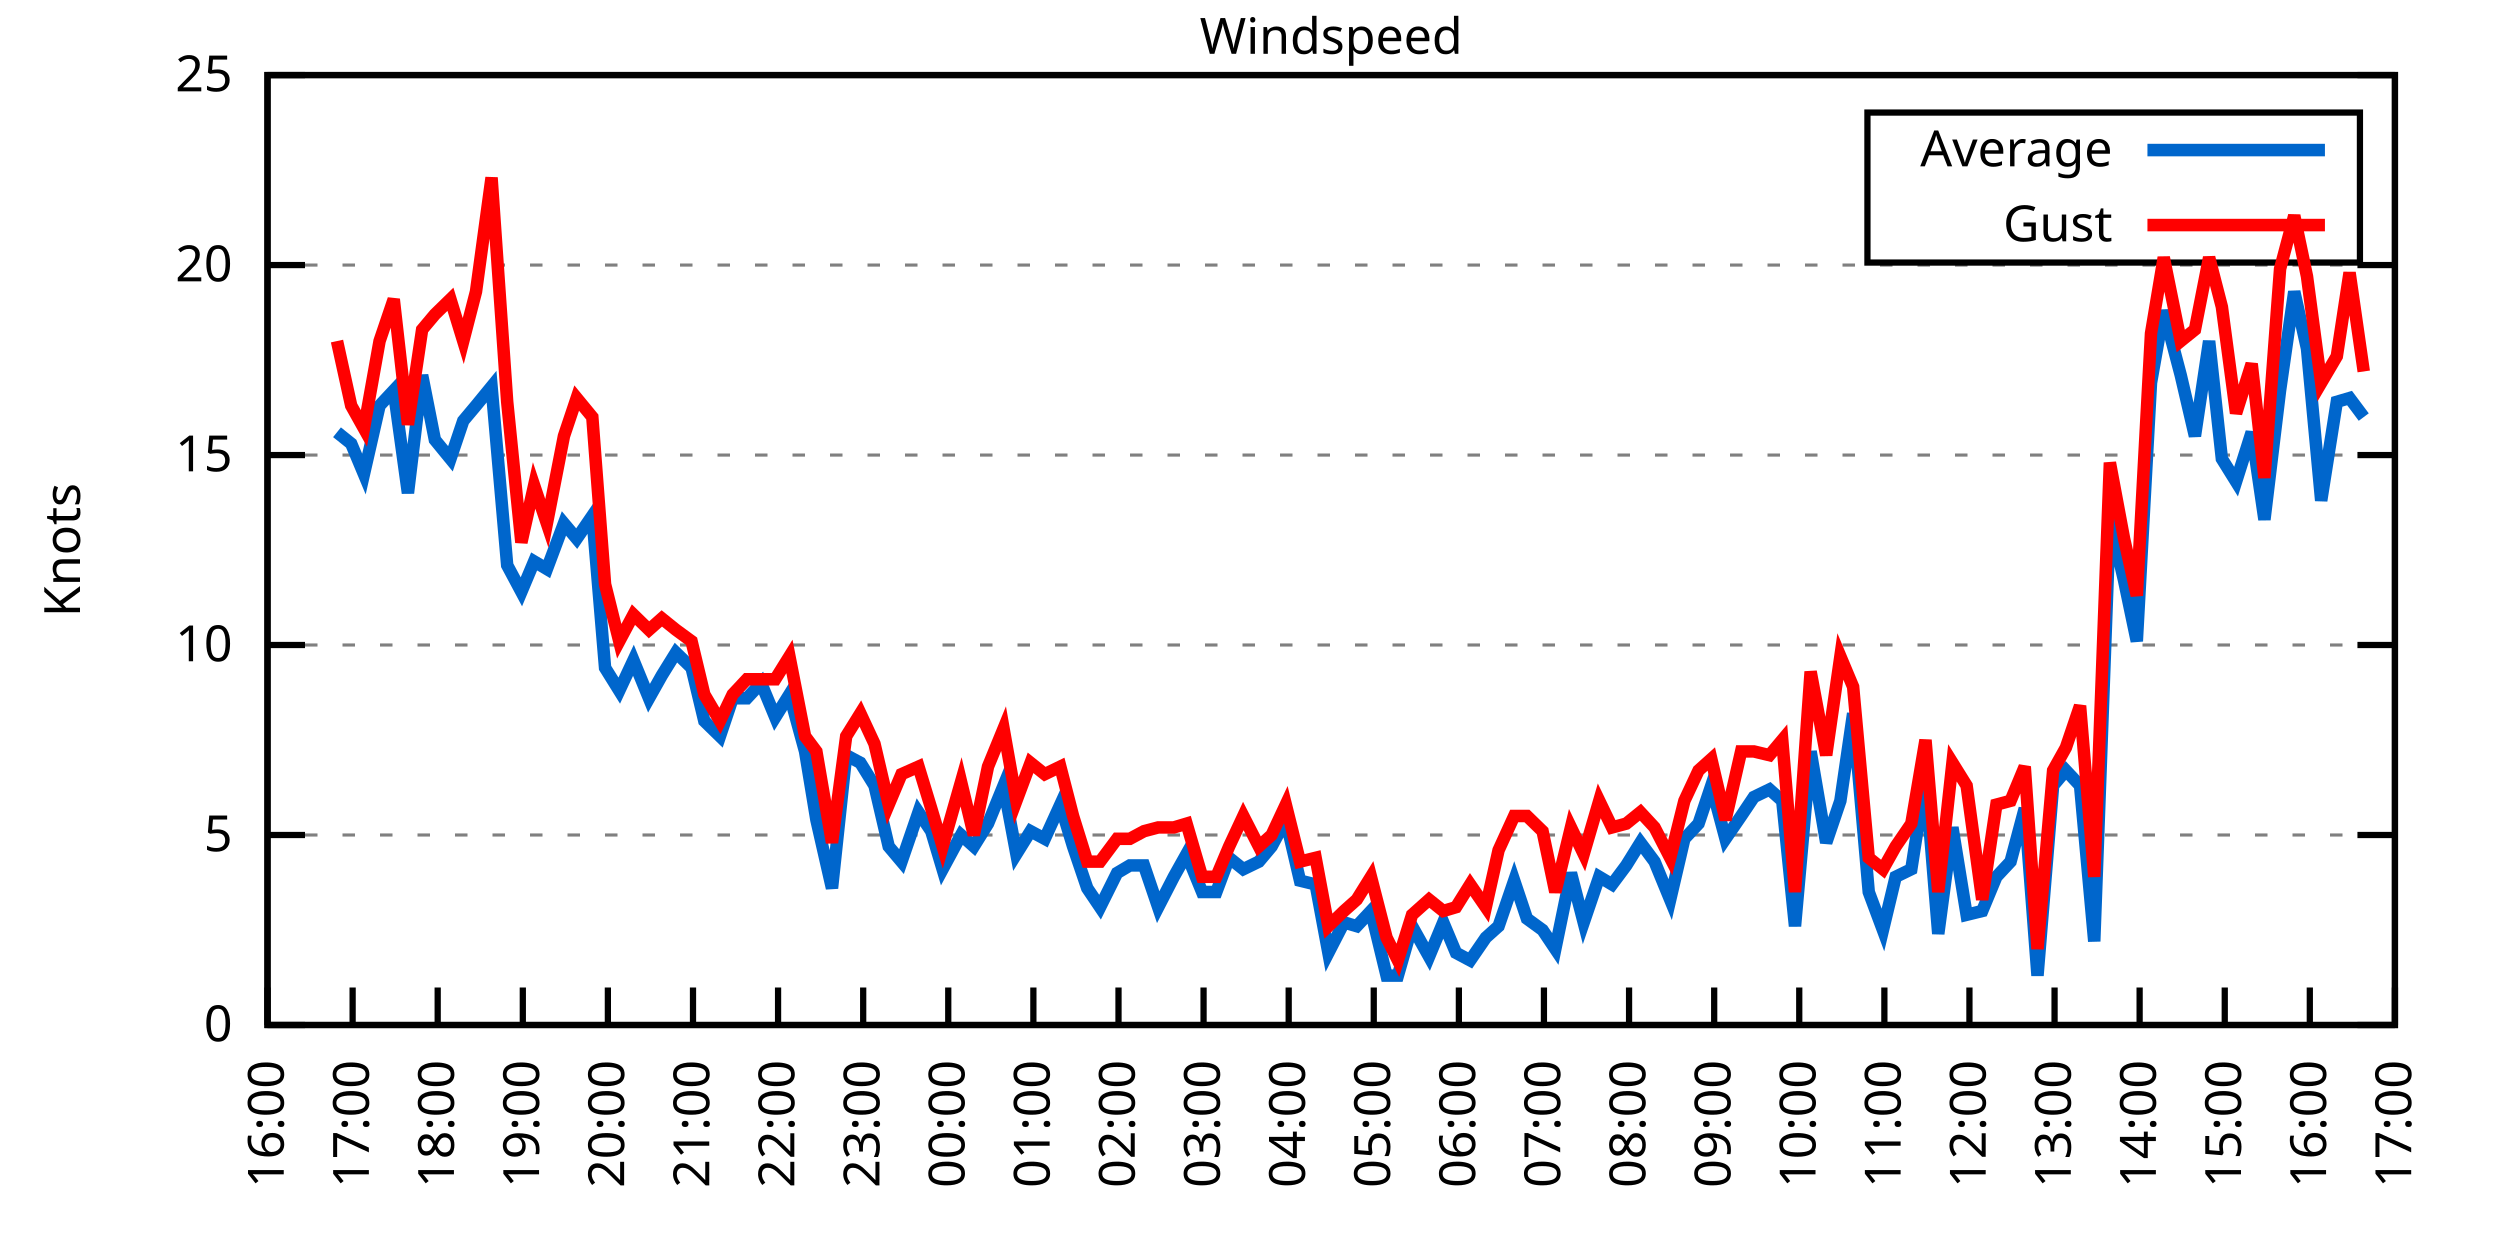
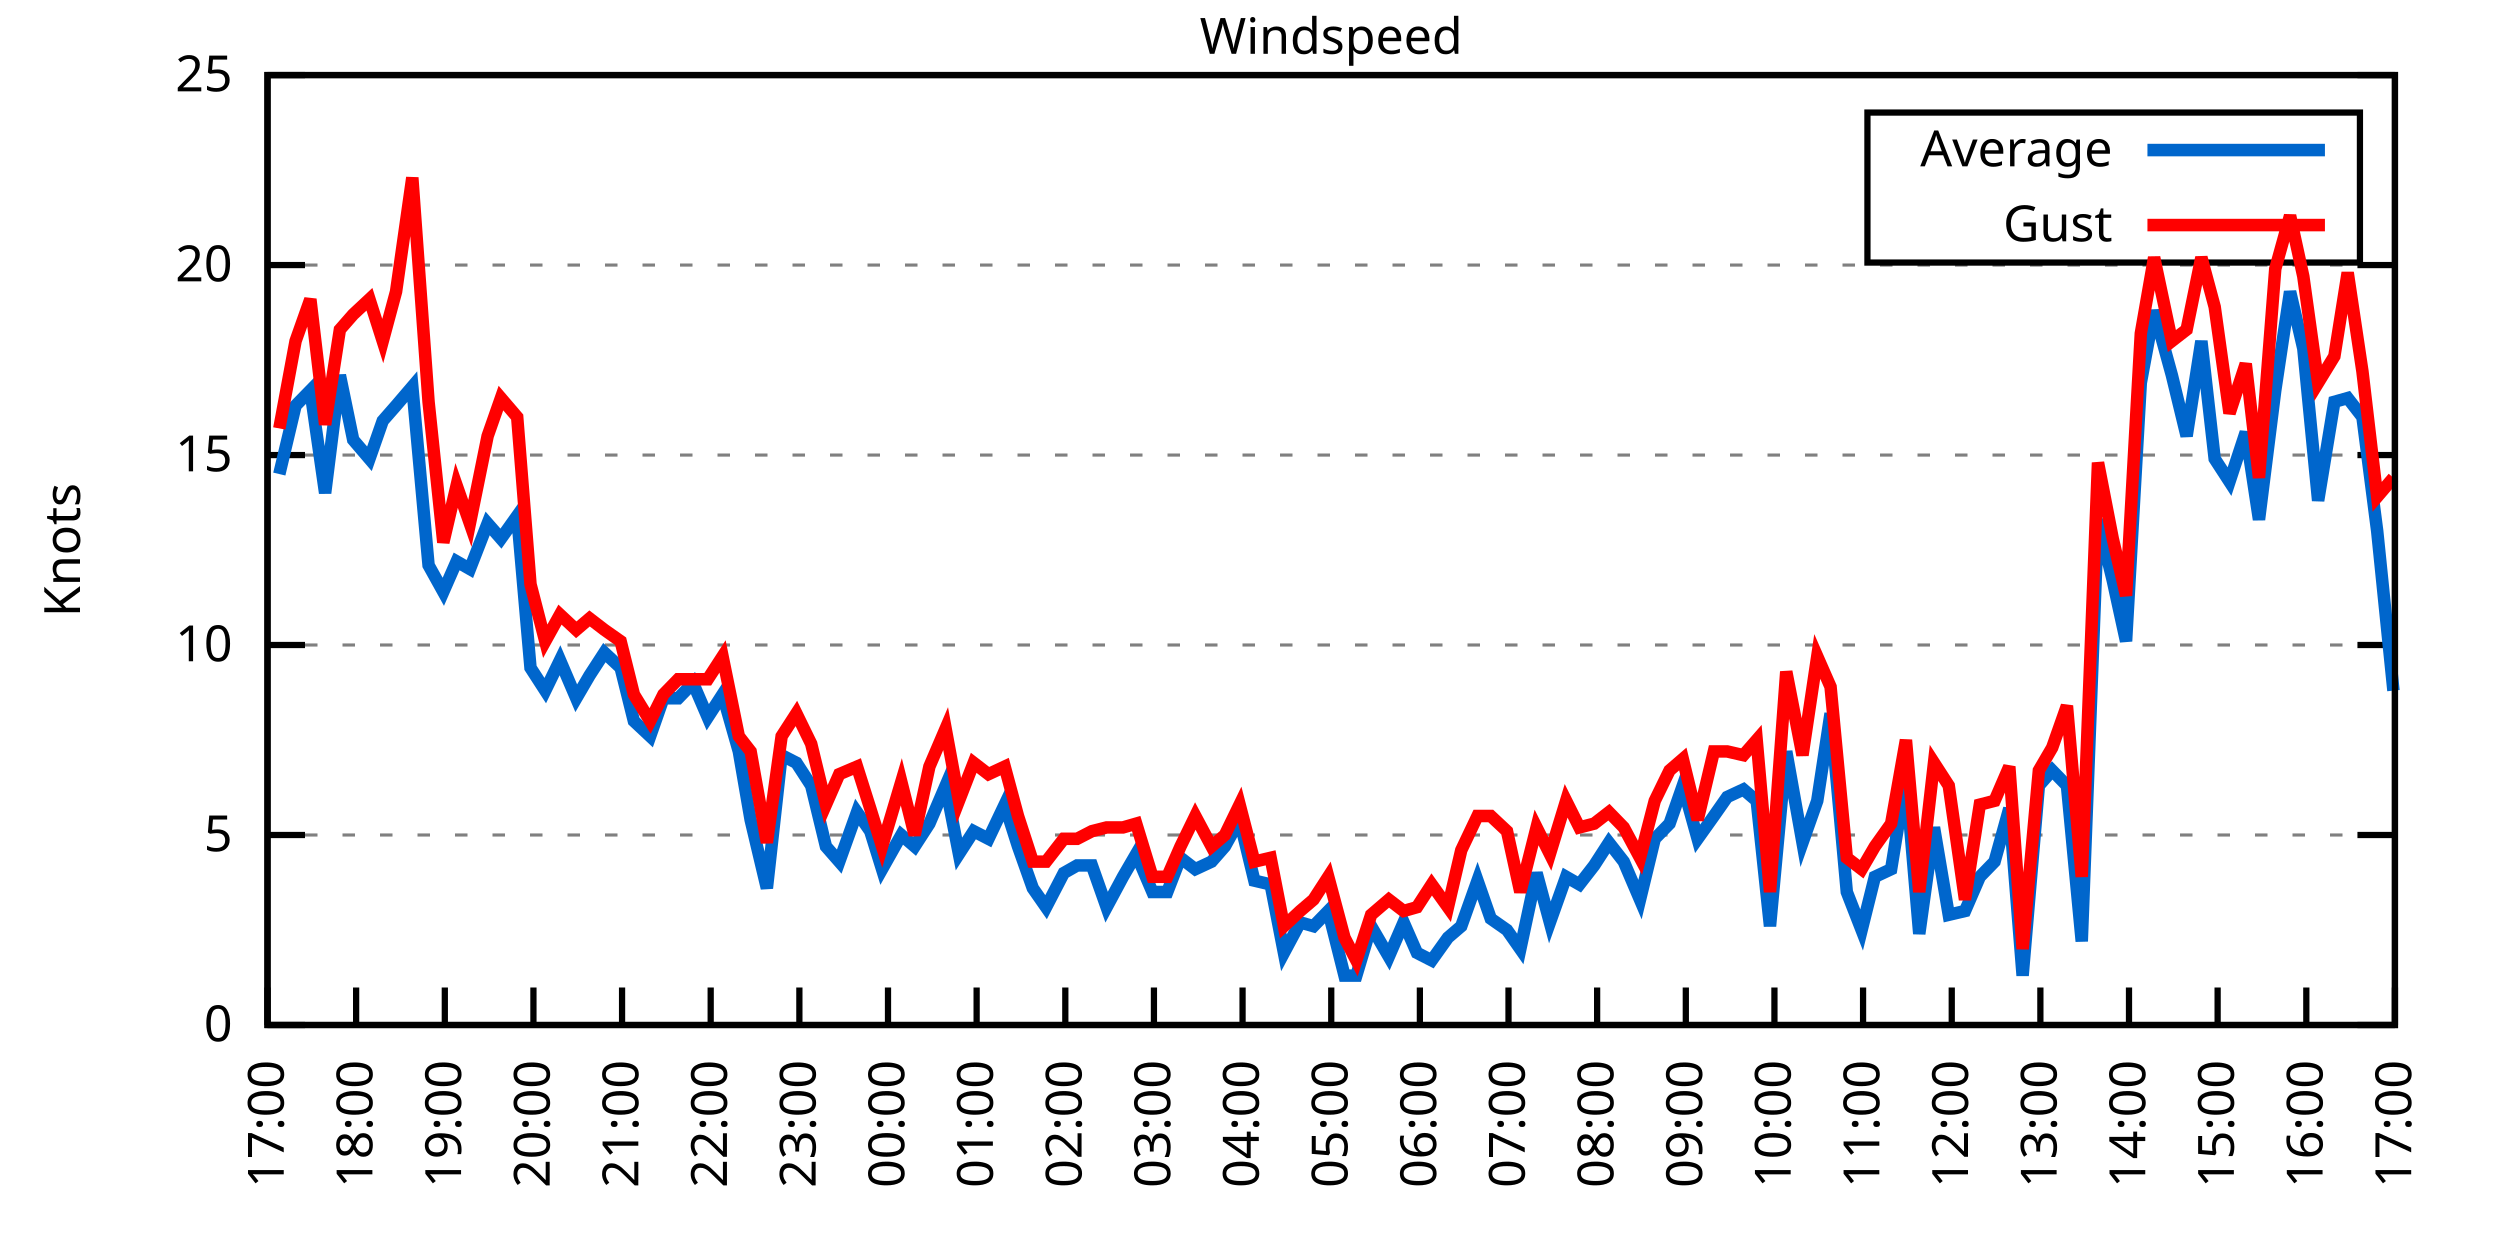
<svg xmlns="http://www.w3.org/2000/svg" xmlns:xlink="http://www.w3.org/1999/xlink" width="400" height="200" viewBox="0 0 400 200">
  <g id="gnuplot_canvas">
    <rect x="0" y="0" width="400" height="200" fill="none" />
    <defs>
      <circle id="gpDot" r="0.5" stroke-width="0.5" stroke="currentColor" />
      <path id="gpPt0" stroke-width="0.333" stroke="currentColor" d="M-1,0 h2 M0,-1 v2" />
      <path id="gpPt1" stroke-width="0.333" stroke="currentColor" d="M-1,-1 L1,1 M1,-1 L-1,1" />
      <path id="gpPt2" stroke-width="0.333" stroke="currentColor" d="M-1,0 L1,0 M0,-1 L0,1 M-1,-1 L1,1 M-1,1 L1,-1" />
      <rect id="gpPt3" stroke-width="0.333" stroke="currentColor" x="-1" y="-1" width="2" height="2" />
      <rect id="gpPt4" stroke-width="0.333" stroke="currentColor" fill="currentColor" x="-1" y="-1" width="2" height="2" />
      <circle id="gpPt5" stroke-width="0.333" stroke="currentColor" cx="0" cy="0" r="1" />
      <use xlink:href="#gpPt5" id="gpPt6" fill="currentColor" stroke="none" />
      <path id="gpPt7" stroke-width="0.333" stroke="currentColor" d="M0,-1.33 L-1.33,0.67 L1.33,0.67 z" />
      <use xlink:href="#gpPt7" id="gpPt8" fill="currentColor" stroke="none" />
      <use xlink:href="#gpPt7" id="gpPt9" stroke="currentColor" transform="rotate(180)" />
      <use xlink:href="#gpPt9" id="gpPt10" fill="currentColor" stroke="none" />
      <use xlink:href="#gpPt3" id="gpPt11" stroke="currentColor" transform="rotate(45)" />
      <use xlink:href="#gpPt11" id="gpPt12" fill="currentColor" stroke="none" />
      <path id="gpPt13" stroke-width="0.333" stroke="currentColor" d="M0,1.330 L1.265,0.411 L0.782,-1.067 L-0.782,-1.076 L-1.265,0.411 z" />
      <use xlink:href="#gpPt13" id="gpPt14" fill="currentColor" stroke="none" />
      <filter id="textbox" filterUnits="objectBoundingBox" x="0" y="0" height="1" width="1">
        <feFlood flood-color="white" flood-opacity="1" result="bgnd" />
        <feComposite in="SourceGraphic" in2="bgnd" operator="atop" />
      </filter>
      <filter id="greybox" filterUnits="objectBoundingBox" x="0" y="0" height="1" width="1">
        <feFlood flood-color="lightgrey" flood-opacity="1" result="grey" />
        <feComposite in="SourceGraphic" in2="grey" operator="atop" />
      </filter>
    </defs>
    <g fill="none" color="white" stroke="currentColor" stroke-width="1.00" stroke-linecap="butt" stroke-linejoin="miter">
</g>
    <g fill="none" color="black" stroke="currentColor" stroke-width="1.00" stroke-linecap="butt" stroke-linejoin="miter">
      <g stroke="none" shape-rendering="crispEdges">
        <polygon fill="rgb(255, 255, 255)" points="42.80,164.00 383.18,164.00 383.18,12.02 42.80,12.02 " />
      </g>
    </g>
    <g fill="none" color="black" stroke="currentColor" stroke-width="1.00" stroke-linecap="butt" stroke-linejoin="miter">
</g>
    <g fill="none" color="black" stroke="black" stroke-width="0.50" stroke-linecap="butt" stroke-linejoin="miter">
</g>
    <g fill="none" color="gray" stroke="currentColor" stroke-width="0.50" stroke-linecap="butt" stroke-linejoin="miter">
      <path stroke="gray" stroke-dasharray="2,4" class="gridline" d="M42.80,164.00 L383.19,164.00  " />
    </g>
    <g fill="none" color="gray" stroke="gray" stroke-width="1.00" stroke-linecap="butt" stroke-linejoin="miter">
</g>
    <g fill="none" color="black" stroke="currentColor" stroke-width="1.00" stroke-linecap="butt" stroke-linejoin="miter">
      <path stroke="black" d="M42.80,164.00 L48.80,164.00 M383.19,164.00 L377.19,164.00  " />
      <g transform="translate(37.20,166.60)" stroke="none" fill="black" font-family="Sans" font-size="8.00" text-anchor="end">
        <text>
          <tspan font-family="Sans"> 0</tspan>
        </text>
      </g>
    </g>
    <g fill="none" color="black" stroke="currentColor" stroke-width="1.00" stroke-linecap="butt" stroke-linejoin="miter">
</g>
    <g fill="none" color="black" stroke="black" stroke-width="0.50" stroke-linecap="butt" stroke-linejoin="miter">
</g>
    <g fill="none" color="gray" stroke="currentColor" stroke-width="0.50" stroke-linecap="butt" stroke-linejoin="miter">
      <path stroke="gray" stroke-dasharray="2,4" class="gridline" d="M42.80,133.60 L383.19,133.60  " />
    </g>
    <g fill="none" color="gray" stroke="gray" stroke-width="1.00" stroke-linecap="butt" stroke-linejoin="miter">
</g>
    <g fill="none" color="black" stroke="currentColor" stroke-width="1.00" stroke-linecap="butt" stroke-linejoin="miter">
      <path stroke="black" d="M42.80,133.60 L48.80,133.60 M383.19,133.60 L377.19,133.60  " />
      <g transform="translate(37.20,136.20)" stroke="none" fill="black" font-family="Sans" font-size="8.00" text-anchor="end">
        <text>
          <tspan font-family="Sans"> 5</tspan>
        </text>
      </g>
    </g>
    <g fill="none" color="black" stroke="currentColor" stroke-width="1.00" stroke-linecap="butt" stroke-linejoin="miter">
</g>
    <g fill="none" color="black" stroke="black" stroke-width="0.50" stroke-linecap="butt" stroke-linejoin="miter">
</g>
    <g fill="none" color="gray" stroke="currentColor" stroke-width="0.50" stroke-linecap="butt" stroke-linejoin="miter">
      <path stroke="gray" stroke-dasharray="2,4" class="gridline" d="M42.80,103.20 L383.19,103.20  " />
    </g>
    <g fill="none" color="gray" stroke="gray" stroke-width="1.00" stroke-linecap="butt" stroke-linejoin="miter">
</g>
    <g fill="none" color="black" stroke="currentColor" stroke-width="1.00" stroke-linecap="butt" stroke-linejoin="miter">
      <path stroke="black" d="M42.80,103.20 L48.80,103.20 M383.19,103.20 L377.19,103.20  " />
      <g transform="translate(37.20,105.80)" stroke="none" fill="black" font-family="Sans" font-size="8.00" text-anchor="end">
        <text>
          <tspan font-family="Sans"> 10</tspan>
        </text>
      </g>
    </g>
    <g fill="none" color="black" stroke="currentColor" stroke-width="1.00" stroke-linecap="butt" stroke-linejoin="miter">
</g>
    <g fill="none" color="black" stroke="black" stroke-width="0.50" stroke-linecap="butt" stroke-linejoin="miter">
</g>
    <g fill="none" color="gray" stroke="currentColor" stroke-width="0.50" stroke-linecap="butt" stroke-linejoin="miter">
      <path stroke="gray" stroke-dasharray="2,4" class="gridline" d="M42.80,72.81 L383.19,72.81  " />
    </g>
    <g fill="none" color="gray" stroke="gray" stroke-width="1.00" stroke-linecap="butt" stroke-linejoin="miter">
</g>
    <g fill="none" color="black" stroke="currentColor" stroke-width="1.00" stroke-linecap="butt" stroke-linejoin="miter">
      <path stroke="black" d="M42.80,72.81 L48.80,72.81 M383.19,72.81 L377.19,72.81  " />
      <g transform="translate(37.20,75.41)" stroke="none" fill="black" font-family="Sans" font-size="8.00" text-anchor="end">
        <text>
          <tspan font-family="Sans"> 15</tspan>
        </text>
      </g>
    </g>
    <g fill="none" color="black" stroke="currentColor" stroke-width="1.00" stroke-linecap="butt" stroke-linejoin="miter">
</g>
    <g fill="none" color="black" stroke="black" stroke-width="0.50" stroke-linecap="butt" stroke-linejoin="miter">
</g>
    <g fill="none" color="gray" stroke="currentColor" stroke-width="0.50" stroke-linecap="butt" stroke-linejoin="miter">
      <path stroke="gray" stroke-dasharray="2,4" class="gridline" d="M42.80,42.41 L383.19,42.41  " />
    </g>
    <g fill="none" color="gray" stroke="gray" stroke-width="1.00" stroke-linecap="butt" stroke-linejoin="miter">
</g>
    <g fill="none" color="black" stroke="currentColor" stroke-width="1.00" stroke-linecap="butt" stroke-linejoin="miter">
      <path stroke="black" d="M42.80,42.41 L48.80,42.41 M383.19,42.41 L377.19,42.41  " />
      <g transform="translate(37.20,45.01)" stroke="none" fill="black" font-family="Sans" font-size="8.00" text-anchor="end">
        <text>
          <tspan font-family="Sans"> 20</tspan>
        </text>
      </g>
    </g>
    <g fill="none" color="black" stroke="currentColor" stroke-width="1.00" stroke-linecap="butt" stroke-linejoin="miter">
</g>
    <g fill="none" color="black" stroke="black" stroke-width="0.50" stroke-linecap="butt" stroke-linejoin="miter">
</g>
    <g fill="none" color="gray" stroke="currentColor" stroke-width="0.50" stroke-linecap="butt" stroke-linejoin="miter">
      <path stroke="gray" stroke-dasharray="2,4" class="gridline" d="M42.80,12.01 L383.19,12.01  " />
    </g>
    <g fill="none" color="gray" stroke="gray" stroke-width="1.00" stroke-linecap="butt" stroke-linejoin="miter">
</g>
    <g fill="none" color="black" stroke="currentColor" stroke-width="1.00" stroke-linecap="butt" stroke-linejoin="miter">
      <path stroke="black" d="M42.80,12.01 L48.80,12.01 M383.19,12.01 L377.19,12.01  " />
      <g transform="translate(37.20,14.61)" stroke="none" fill="black" font-family="Sans" font-size="8.00" text-anchor="end">
        <text>
          <tspan font-family="Sans"> 25</tspan>
        </text>
      </g>
    </g>
    <g fill="none" color="black" stroke="currentColor" stroke-width="1.00" stroke-linecap="butt" stroke-linejoin="miter">
      <path stroke="black" d="M42.80,164.00 L42.80,158.00  " />
      <g transform="translate(45.40,169.60) rotate(270.00)" stroke="none" fill="black" font-family="Sans" font-size="8.00" text-anchor="end">
        <text>
-           <tspan font-family="Sans">16:00</tspan>
-         </text>
-       </g>
-     </g>
-     <g fill="none" color="black" stroke="currentColor" stroke-width="1.00" stroke-linecap="butt" stroke-linejoin="miter">
-       <path stroke="black" d="M56.42,164.00 L56.42,158.00  " />
-       <g transform="translate(59.02,169.60) rotate(270.00)" stroke="none" fill="black" font-family="Sans" font-size="8.00" text-anchor="end">
-         <text>
          <tspan font-family="Sans">17:00</tspan>
        </text>
      </g>
    </g>
    <g fill="none" color="black" stroke="currentColor" stroke-width="1.00" stroke-linecap="butt" stroke-linejoin="miter">
-       <path stroke="black" d="M70.03,164.00 L70.03,158.00  " />
-       <g transform="translate(72.63,169.60) rotate(270.00)" stroke="none" fill="black" font-family="Sans" font-size="8.00" text-anchor="end">
+       <path stroke="black" d="M56.98,164.00 L56.98,158.00  " />
+       <g transform="translate(59.58,169.60) rotate(270.00)" stroke="none" fill="black" font-family="Sans" font-size="8.00" text-anchor="end">
        <text>
          <tspan font-family="Sans">18:00</tspan>
        </text>
      </g>
    </g>
    <g fill="none" color="black" stroke="currentColor" stroke-width="1.00" stroke-linecap="butt" stroke-linejoin="miter">
-       <path stroke="black" d="M83.65,164.00 L83.65,158.00  " />
-       <g transform="translate(86.25,169.60) rotate(270.00)" stroke="none" fill="black" font-family="Sans" font-size="8.00" text-anchor="end">
+       <path stroke="black" d="M71.17,164.00 L71.17,158.00  " />
+       <g transform="translate(73.77,169.60) rotate(270.00)" stroke="none" fill="black" font-family="Sans" font-size="8.00" text-anchor="end">
        <text>
          <tspan font-family="Sans">19:00</tspan>
        </text>
      </g>
    </g>
    <g fill="none" color="black" stroke="currentColor" stroke-width="1.00" stroke-linecap="butt" stroke-linejoin="miter">
-       <path stroke="black" d="M97.26,164.00 L97.26,158.00  " />
-       <g transform="translate(99.86,169.60) rotate(270.00)" stroke="none" fill="black" font-family="Sans" font-size="8.00" text-anchor="end">
+       <path stroke="black" d="M85.35,164.00 L85.35,158.00  " />
+       <g transform="translate(87.95,169.60) rotate(270.00)" stroke="none" fill="black" font-family="Sans" font-size="8.00" text-anchor="end">
        <text>
          <tspan font-family="Sans">20:00</tspan>
        </text>
      </g>
    </g>
    <g fill="none" color="black" stroke="currentColor" stroke-width="1.00" stroke-linecap="butt" stroke-linejoin="miter">
-       <path stroke="black" d="M110.88,164.00 L110.88,158.00  " />
-       <g transform="translate(113.48,169.60) rotate(270.00)" stroke="none" fill="black" font-family="Sans" font-size="8.00" text-anchor="end">
+       <path stroke="black" d="M99.53,164.00 L99.53,158.00  " />
+       <g transform="translate(102.13,169.60) rotate(270.00)" stroke="none" fill="black" font-family="Sans" font-size="8.00" text-anchor="end">
        <text>
          <tspan font-family="Sans">21:00</tspan>
        </text>
      </g>
    </g>
    <g fill="none" color="black" stroke="currentColor" stroke-width="1.00" stroke-linecap="butt" stroke-linejoin="miter">
-       <path stroke="black" d="M124.49,164.00 L124.49,158.00  " />
-       <g transform="translate(127.09,169.60) rotate(270.00)" stroke="none" fill="black" font-family="Sans" font-size="8.00" text-anchor="end">
+       <path stroke="black" d="M113.71,164.00 L113.71,158.00  " />
+       <g transform="translate(116.31,169.60) rotate(270.00)" stroke="none" fill="black" font-family="Sans" font-size="8.00" text-anchor="end">
        <text>
          <tspan font-family="Sans">22:00</tspan>
        </text>
      </g>
    </g>
    <g fill="none" color="black" stroke="currentColor" stroke-width="1.00" stroke-linecap="butt" stroke-linejoin="miter">
-       <path stroke="black" d="M138.11,164.00 L138.11,158.00  " />
-       <g transform="translate(140.71,169.60) rotate(270.00)" stroke="none" fill="black" font-family="Sans" font-size="8.00" text-anchor="end">
+       <path stroke="black" d="M127.90,164.00 L127.90,158.00  " />
+       <g transform="translate(130.50,169.60) rotate(270.00)" stroke="none" fill="black" font-family="Sans" font-size="8.00" text-anchor="end">
        <text>
          <tspan font-family="Sans">23:00</tspan>
        </text>
      </g>
    </g>
    <g fill="none" color="black" stroke="currentColor" stroke-width="1.00" stroke-linecap="butt" stroke-linejoin="miter">
-       <path stroke="black" d="M151.72,164.00 L151.72,158.00  " />
-       <g transform="translate(154.32,169.60) rotate(270.00)" stroke="none" fill="black" font-family="Sans" font-size="8.00" text-anchor="end">
+       <path stroke="black" d="M142.08,164.00 L142.08,158.00  " />
+       <g transform="translate(144.68,169.60) rotate(270.00)" stroke="none" fill="black" font-family="Sans" font-size="8.00" text-anchor="end">
        <text>
          <tspan font-family="Sans">00:00</tspan>
        </text>
      </g>
    </g>
    <g fill="none" color="black" stroke="currentColor" stroke-width="1.00" stroke-linecap="butt" stroke-linejoin="miter">
-       <path stroke="black" d="M165.34,164.00 L165.34,158.00  " />
-       <g transform="translate(167.94,169.60) rotate(270.00)" stroke="none" fill="black" font-family="Sans" font-size="8.00" text-anchor="end">
+       <path stroke="black" d="M156.26,164.00 L156.26,158.00  " />
+       <g transform="translate(158.86,169.60) rotate(270.00)" stroke="none" fill="black" font-family="Sans" font-size="8.00" text-anchor="end">
        <text>
          <tspan font-family="Sans">01:00</tspan>
        </text>
      </g>
    </g>
    <g fill="none" color="black" stroke="currentColor" stroke-width="1.00" stroke-linecap="butt" stroke-linejoin="miter">
-       <path stroke="black" d="M178.96,164.00 L178.96,158.00  " />
-       <g transform="translate(181.56,169.60) rotate(270.00)" stroke="none" fill="black" font-family="Sans" font-size="8.00" text-anchor="end">
+       <path stroke="black" d="M170.45,164.00 L170.45,158.00  " />
+       <g transform="translate(173.05,169.60) rotate(270.00)" stroke="none" fill="black" font-family="Sans" font-size="8.00" text-anchor="end">
        <text>
          <tspan font-family="Sans">02:00</tspan>
        </text>
      </g>
    </g>
    <g fill="none" color="black" stroke="currentColor" stroke-width="1.00" stroke-linecap="butt" stroke-linejoin="miter">
-       <path stroke="black" d="M192.57,164.00 L192.57,158.00  " />
-       <g transform="translate(195.17,169.60) rotate(270.00)" stroke="none" fill="black" font-family="Sans" font-size="8.00" text-anchor="end">
+       <path stroke="black" d="M184.63,164.00 L184.63,158.00  " />
+       <g transform="translate(187.23,169.60) rotate(270.00)" stroke="none" fill="black" font-family="Sans" font-size="8.00" text-anchor="end">
        <text>
          <tspan font-family="Sans">03:00</tspan>
        </text>
      </g>
    </g>
    <g fill="none" color="black" stroke="currentColor" stroke-width="1.00" stroke-linecap="butt" stroke-linejoin="miter">
-       <path stroke="black" d="M206.19,164.00 L206.19,158.00  " />
-       <g transform="translate(208.79,169.60) rotate(270.00)" stroke="none" fill="black" font-family="Sans" font-size="8.00" text-anchor="end">
+       <path stroke="black" d="M198.81,164.00 L198.81,158.00  " />
+       <g transform="translate(201.41,169.60) rotate(270.00)" stroke="none" fill="black" font-family="Sans" font-size="8.00" text-anchor="end">
        <text>
          <tspan font-family="Sans">04:00</tspan>
        </text>
      </g>
    </g>
    <g fill="none" color="black" stroke="currentColor" stroke-width="1.00" stroke-linecap="butt" stroke-linejoin="miter">
-       <path stroke="black" d="M219.80,164.00 L219.80,158.00  " />
-       <g transform="translate(222.40,169.60) rotate(270.00)" stroke="none" fill="black" font-family="Sans" font-size="8.00" text-anchor="end">
+       <path stroke="black" d="M213.00,164.00 L213.00,158.00  " />
+       <g transform="translate(215.60,169.60) rotate(270.00)" stroke="none" fill="black" font-family="Sans" font-size="8.00" text-anchor="end">
        <text>
          <tspan font-family="Sans">05:00</tspan>
        </text>
      </g>
    </g>
    <g fill="none" color="black" stroke="currentColor" stroke-width="1.00" stroke-linecap="butt" stroke-linejoin="miter">
-       <path stroke="black" d="M233.42,164.00 L233.42,158.00  " />
-       <g transform="translate(236.02,169.60) rotate(270.00)" stroke="none" fill="black" font-family="Sans" font-size="8.00" text-anchor="end">
+       <path stroke="black" d="M227.18,164.00 L227.18,158.00  " />
+       <g transform="translate(229.78,169.60) rotate(270.00)" stroke="none" fill="black" font-family="Sans" font-size="8.00" text-anchor="end">
        <text>
          <tspan font-family="Sans">06:00</tspan>
        </text>
      </g>
    </g>
    <g fill="none" color="black" stroke="currentColor" stroke-width="1.00" stroke-linecap="butt" stroke-linejoin="miter">
-       <path stroke="black" d="M247.03,164.00 L247.03,158.00  " />
-       <g transform="translate(249.63,169.60) rotate(270.00)" stroke="none" fill="black" font-family="Sans" font-size="8.00" text-anchor="end">
+       <path stroke="black" d="M241.36,164.00 L241.36,158.00  " />
+       <g transform="translate(243.96,169.60) rotate(270.00)" stroke="none" fill="black" font-family="Sans" font-size="8.00" text-anchor="end">
        <text>
          <tspan font-family="Sans">07:00</tspan>
        </text>
      </g>
    </g>
    <g fill="none" color="black" stroke="currentColor" stroke-width="1.00" stroke-linecap="butt" stroke-linejoin="miter">
-       <path stroke="black" d="M260.65,164.00 L260.65,158.00  " />
-       <g transform="translate(263.25,169.60) rotate(270.00)" stroke="none" fill="black" font-family="Sans" font-size="8.00" text-anchor="end">
+       <path stroke="black" d="M255.54,164.00 L255.54,158.00  " />
+       <g transform="translate(258.14,169.60) rotate(270.00)" stroke="none" fill="black" font-family="Sans" font-size="8.00" text-anchor="end">
        <text>
          <tspan font-family="Sans">08:00</tspan>
        </text>
      </g>
    </g>
    <g fill="none" color="black" stroke="currentColor" stroke-width="1.00" stroke-linecap="butt" stroke-linejoin="miter">
-       <path stroke="black" d="M274.27,164.00 L274.27,158.00  " />
-       <g transform="translate(276.87,169.60) rotate(270.00)" stroke="none" fill="black" font-family="Sans" font-size="8.00" text-anchor="end">
+       <path stroke="black" d="M269.73,164.00 L269.73,158.00  " />
+       <g transform="translate(272.33,169.60) rotate(270.00)" stroke="none" fill="black" font-family="Sans" font-size="8.00" text-anchor="end">
        <text>
          <tspan font-family="Sans">09:00</tspan>
        </text>
      </g>
    </g>
    <g fill="none" color="black" stroke="currentColor" stroke-width="1.00" stroke-linecap="butt" stroke-linejoin="miter">
-       <path stroke="black" d="M287.88,164.00 L287.88,158.00  " />
-       <g transform="translate(290.48,169.60) rotate(270.00)" stroke="none" fill="black" font-family="Sans" font-size="8.00" text-anchor="end">
+       <path stroke="black" d="M283.91,164.00 L283.91,158.00  " />
+       <g transform="translate(286.51,169.60) rotate(270.00)" stroke="none" fill="black" font-family="Sans" font-size="8.00" text-anchor="end">
        <text>
          <tspan font-family="Sans">10:00</tspan>
        </text>
      </g>
    </g>
    <g fill="none" color="black" stroke="currentColor" stroke-width="1.00" stroke-linecap="butt" stroke-linejoin="miter">
-       <path stroke="black" d="M301.50,164.00 L301.50,158.00  " />
-       <g transform="translate(304.10,169.60) rotate(270.00)" stroke="none" fill="black" font-family="Sans" font-size="8.00" text-anchor="end">
+       <path stroke="black" d="M298.09,164.00 L298.09,158.00  " />
+       <g transform="translate(300.69,169.60) rotate(270.00)" stroke="none" fill="black" font-family="Sans" font-size="8.00" text-anchor="end">
        <text>
          <tspan font-family="Sans">11:00</tspan>
        </text>
      </g>
    </g>
    <g fill="none" color="black" stroke="currentColor" stroke-width="1.00" stroke-linecap="butt" stroke-linejoin="miter">
-       <path stroke="black" d="M315.11,164.00 L315.11,158.00  " />
-       <g transform="translate(317.71,169.60) rotate(270.00)" stroke="none" fill="black" font-family="Sans" font-size="8.00" text-anchor="end">
+       <path stroke="black" d="M312.28,164.00 L312.28,158.00  " />
+       <g transform="translate(314.88,169.60) rotate(270.00)" stroke="none" fill="black" font-family="Sans" font-size="8.00" text-anchor="end">
        <text>
          <tspan font-family="Sans">12:00</tspan>
        </text>
      </g>
    </g>
    <g fill="none" color="black" stroke="currentColor" stroke-width="1.00" stroke-linecap="butt" stroke-linejoin="miter">
-       <path stroke="black" d="M328.73,164.00 L328.73,158.00  " />
-       <g transform="translate(331.33,169.60) rotate(270.00)" stroke="none" fill="black" font-family="Sans" font-size="8.00" text-anchor="end">
+       <path stroke="black" d="M326.46,164.00 L326.46,158.00  " />
+       <g transform="translate(329.06,169.60) rotate(270.00)" stroke="none" fill="black" font-family="Sans" font-size="8.00" text-anchor="end">
        <text>
          <tspan font-family="Sans">13:00</tspan>
        </text>
      </g>
    </g>
    <g fill="none" color="black" stroke="currentColor" stroke-width="1.00" stroke-linecap="butt" stroke-linejoin="miter">
-       <path stroke="black" d="M342.34,164.00 L342.34,158.00  " />
-       <g transform="translate(344.94,169.60) rotate(270.00)" stroke="none" fill="black" font-family="Sans" font-size="8.00" text-anchor="end">
+       <path stroke="black" d="M340.64,164.00 L340.64,158.00  " />
+       <g transform="translate(343.24,169.60) rotate(270.00)" stroke="none" fill="black" font-family="Sans" font-size="8.00" text-anchor="end">
        <text>
          <tspan font-family="Sans">14:00</tspan>
        </text>
      </g>
    </g>
    <g fill="none" color="black" stroke="currentColor" stroke-width="1.00" stroke-linecap="butt" stroke-linejoin="miter">
-       <path stroke="black" d="M355.96,164.00 L355.96,158.00  " />
-       <g transform="translate(358.56,169.60) rotate(270.00)" stroke="none" fill="black" font-family="Sans" font-size="8.00" text-anchor="end">
+       <path stroke="black" d="M354.82,164.00 L354.82,158.00  " />
+       <g transform="translate(357.42,169.60) rotate(270.00)" stroke="none" fill="black" font-family="Sans" font-size="8.00" text-anchor="end">
        <text>
          <tspan font-family="Sans">15:00</tspan>
        </text>
      </g>
    </g>
    <g fill="none" color="black" stroke="currentColor" stroke-width="1.00" stroke-linecap="butt" stroke-linejoin="miter">
-       <path stroke="black" d="M369.57,164.00 L369.57,158.00  " />
-       <g transform="translate(372.17,169.60) rotate(270.00)" stroke="none" fill="black" font-family="Sans" font-size="8.00" text-anchor="end">
+       <path stroke="black" d="M369.01,164.00 L369.01,158.00  " />
+       <g transform="translate(371.61,169.60) rotate(270.00)" stroke="none" fill="black" font-family="Sans" font-size="8.00" text-anchor="end">
        <text>
          <tspan font-family="Sans">16:00</tspan>
        </text>
      </g>
    </g>
    <g fill="none" color="black" stroke="currentColor" stroke-width="1.00" stroke-linecap="butt" stroke-linejoin="miter">
      <path stroke="black" d="M383.19,164.00 L383.19,158.00  " />
      <g transform="translate(385.79,169.60) rotate(270.00)" stroke="none" fill="black" font-family="Sans" font-size="8.00" text-anchor="end">
        <text>
          <tspan font-family="Sans">17:00</tspan>
        </text>
      </g>
    </g>
    <g fill="none" color="black" stroke="currentColor" stroke-width="1.00" stroke-linecap="butt" stroke-linejoin="miter">
</g>
    <g fill="none" color="black" stroke="currentColor" stroke-width="1.00" stroke-linecap="butt" stroke-linejoin="miter">
      <path stroke="black" d="M42.80,12.01 L42.80,164.00 L383.19,164.00 L383.19,12.01 L42.80,12.01 Z  " />
    </g>
    <g fill="none" color="black" stroke="currentColor" stroke-width="1.00" stroke-linecap="butt" stroke-linejoin="miter">
</g>
    <g fill="none" color="black" stroke="currentColor" stroke-width="1.00" stroke-linecap="butt" stroke-linejoin="miter">
      <path stroke="black" d="M298.79,42.01 L298.79,18.01 L377.59,18.01 L377.59,42.01 L298.79,42.01 Z  " />
    </g>
    <g id="Windspeed_plot_1">
      <g fill="none" color="white" stroke="black" stroke-width="2.00" stroke-linecap="butt" stroke-linejoin="miter">
</g>
      <g fill="none" color="black" stroke="currentColor" stroke-width="2.00" stroke-linecap="butt" stroke-linejoin="miter">
        <g transform="translate(337.99,26.61)" stroke="none" fill="black" font-family="Sans" font-size="8.00" text-anchor="end">
          <text>
            <tspan font-family="Sans">Average</tspan>
          </text>
        </g>
      </g>
      <g fill="none" color="black" stroke="currentColor" stroke-width="2.00" stroke-linecap="butt" stroke-linejoin="miter">
-         <path stroke="rgb(  0, 102, 204)" d="M343.59,24.01 L371.99,24.01 M53.92,69.16 L56.19,70.98 L58.23,75.85 L60.73,64.90 L63.00,62.47 L65.27,78.89   L67.54,60.04 L69.58,70.37 L72.07,73.41 L74.12,67.33 L76.16,64.90 L78.65,61.86 L81.15,90.44 L83.42,94.69   L85.46,89.83 L87.50,91.04 L90.23,83.75 L92.27,86.18 L94.77,82.53 L96.81,106.85 L99.08,110.50 L101.35,105.64   L103.84,111.72 L105.89,108.07 L108.15,104.42 L110.65,106.85 L112.69,115.36 L115.19,117.80 L117.23,111.72 L119.50,111.72   L121.77,109.28 L124.04,114.76 L126.31,111.11 L128.81,120.23 L130.62,131.17 L133.12,142.11 L135.39,120.83 L137.66,122.05   L139.92,125.70 L142.19,135.43 L144.24,137.86 L146.96,129.95 L149.00,132.99 L150.82,139.07 L153.77,133.60 L155.81,135.43   L158.08,131.78 L160.57,125.70 L162.62,136.64 L164.89,132.99 L167.16,134.21 L169.65,128.74 L171.69,135.43 L173.96,142.11   L176.01,145.15 L178.73,139.68 L180.77,138.47 L183.04,138.47 L185.31,145.15 L187.81,140.29 L189.85,136.64 L192.34,142.72   L194.61,142.72 L196.66,137.25 L198.93,139.07 L201.42,137.86 L203.46,135.43 L205.73,131.17 L208.00,140.90 L210.50,141.51   L212.54,152.45 L215.04,147.59 L217.08,148.19 L219.35,145.76 L221.85,156.10 L223.66,156.10 L225.93,148.19 L228.65,153.06   L230.92,147.59 L232.96,152.45 L235.23,153.66 L237.73,150.02 L239.77,148.19 L242.27,140.90 L244.31,146.98 L246.81,148.80   L248.85,151.84 L251.35,139.68 L253.39,147.59 L255.88,140.29 L257.93,141.51 L260.20,138.47 L262.47,134.82 L264.73,137.86   L267.23,143.94 L269.50,134.21 L271.77,131.78 L273.81,125.70 L276.08,134.21 L278.58,130.56 L280.62,127.52 L283.12,126.31   L285.16,128.13 L287.20,148.19 L289.70,120.23 L292.19,134.82 L294.46,128.13 L296.50,114.15 L299.00,142.72 L301.27,148.80   L303.31,140.29 L305.81,139.07 L308.08,124.48 L310.12,149.41 L312.39,132.39 L314.66,146.37 L317.15,145.76 L319.42,140.29   L321.69,137.86 L323.96,129.35 L326.00,156.10 L328.50,125.70 L330.54,123.27 L332.81,125.70 L335.08,150.62 L337.58,83.14   L339.85,92.87 L341.89,102.60 L344.16,61.25 L346.20,49.70 L348.92,60.04 L351.19,69.77 L353.46,54.57 L355.50,73.41   L357.77,77.06 L360.27,69.16 L362.31,83.14 L364.81,62.47 L367.08,46.66 L369.12,55.78 L371.39,80.10 L373.89,64.29   L375.93,63.69 L378.20,66.73  " />
+         <path stroke="rgb(  0, 102, 204)" d="M343.59,24.01 L371.99,24.01 M44.69,75.85 L47.29,64.90 L49.66,62.47 L52.02,78.89 L54.38,60.04 L56.51,70.37   L59.11,73.41 L61.24,67.33 L63.37,64.90 L65.97,61.86 L68.57,90.44 L70.93,94.69 L73.06,89.83 L75.18,91.04   L78.02,83.75 L80.15,86.18 L82.75,82.53 L84.88,106.85 L87.24,110.50 L89.60,105.64 L92.20,111.72 L94.33,108.07   L96.70,104.42 L99.30,106.85 L101.42,115.36 L104.02,117.80 L106.15,111.72 L108.51,111.72 L110.88,109.28 L113.24,114.76   L115.61,111.11 L118.21,120.23 L120.10,131.17 L122.70,142.11 L125.06,120.83 L127.42,122.05 L129.79,125.70 L132.15,135.43   L134.28,137.86 L137.12,129.95 L139.24,132.99 L141.13,139.07 L144.21,133.60 L146.34,135.43 L148.70,131.78 L151.30,125.70   L153.43,136.64 L155.79,132.99 L158.15,134.21 L160.75,128.74 L162.88,135.43 L165.25,142.11 L167.37,145.15 L170.21,139.68   L172.34,138.47 L174.70,138.47 L177.06,145.15 L179.67,140.29 L181.79,136.64 L184.39,142.72 L186.76,142.72 L188.88,137.25   L191.25,139.07 L193.85,137.86 L195.98,135.43 L198.34,131.17 L200.70,140.90 L203.30,141.51 L205.43,152.45 L208.03,147.59   L210.16,148.19 L212.52,145.76 L215.12,156.10 L217.01,156.10 L219.38,148.19 L222.21,153.06 L224.58,147.59 L226.71,152.45   L229.07,153.66 L231.67,150.02 L233.80,148.19 L236.40,140.90 L238.52,146.98 L241.12,148.80 L243.25,151.84 L245.85,139.68   L247.98,147.59 L250.58,140.29 L252.71,141.51 L255.07,138.47 L257.43,134.82 L259.80,137.86 L262.40,143.94 L264.76,134.21   L267.13,131.78 L269.25,125.70 L271.62,134.21 L274.22,130.56 L276.35,127.52 L278.95,126.31 L281.07,128.13 L283.20,148.19   L285.80,120.23 L288.40,134.82 L290.76,128.13 L292.89,114.15 L295.49,142.72 L297.86,148.80 L299.98,140.29 L302.58,139.07   L304.95,124.48 L307.08,149.41 L309.44,132.39 L311.80,146.37 L314.40,145.76 L316.77,140.29 L319.13,137.86 L321.49,129.35   L323.62,156.10 L326.22,125.70 L328.35,123.27 L330.71,125.70 L333.08,150.62 L335.68,83.14 L338.04,92.87 L340.17,102.60   L342.53,61.25 L344.66,49.70 L347.50,60.04 L349.86,69.77 L352.22,54.57 L354.35,73.41 L356.72,77.06 L359.32,69.16   L361.44,83.14 L364.04,62.47 L366.41,46.66 L368.53,55.78 L370.90,80.10 L373.50,64.29 L375.63,63.69 L377.99,66.73   L380.35,84.97 L382.95,110.50  " />
      </g>
    </g>
    <g id="Windspeed_plot_2">
      <g fill="none" color="black" stroke="currentColor" stroke-width="2.00" stroke-linecap="butt" stroke-linejoin="miter">
        <g transform="translate(337.99,38.61)" stroke="none" fill="black" font-family="Sans" font-size="8.00" text-anchor="end">
          <text>
            <tspan font-family="Sans">Gust</tspan>
          </text>
        </g>
      </g>
      <g fill="none" color="black" stroke="currentColor" stroke-width="2.00" stroke-linecap="butt" stroke-linejoin="miter">
-         <path stroke="rgb(255,   0,   0)" d="M343.59,36.01 L371.99,36.01 M53.92,54.57 L56.19,64.90 L58.23,68.55 L60.73,54.57 L63.00,47.88 L65.27,67.94   L67.54,52.74 L69.58,50.31 L72.07,47.88 L74.12,54.57 L76.16,46.66 L78.65,28.42 L81.15,64.29 L83.42,86.79   L85.46,77.67 L87.50,83.75 L90.23,69.77 L92.27,63.69 L94.77,66.73 L96.81,93.48 L99.08,102.60 L101.35,98.34   L103.84,100.77 L105.89,98.95 L108.15,100.77 L110.65,102.60 L112.69,111.11 L115.19,115.36 L117.23,111.11 L119.50,108.68   L121.77,108.68 L124.04,108.68 L126.31,105.03 L128.81,117.80 L130.62,120.23 L133.12,134.82 L135.39,117.80 L137.66,114.15   L139.92,119.01 L142.19,128.74 L144.24,123.87 L146.96,122.66 L149.00,129.35 L150.82,135.43 L153.77,125.09 L155.81,133.60   L158.08,122.66 L160.57,116.58 L162.62,128.13 L164.89,122.05 L167.16,123.87 L169.65,122.66 L171.69,130.56 L173.96,137.86   L176.01,137.86 L178.73,134.21 L180.77,134.21 L183.04,132.99 L185.31,132.39 L187.81,132.39 L189.85,131.78 L192.34,140.29   L194.61,140.29 L196.66,135.43 L198.93,130.56 L201.42,135.43 L203.46,133.60 L205.73,128.74 L208.00,137.86 L210.50,137.25   L212.54,148.19 L215.04,145.76 L217.08,143.94 L219.35,140.29 L221.85,150.02 L223.66,153.66 L225.93,146.37 L228.65,143.94   L230.92,145.76 L232.96,145.15 L235.23,141.51 L237.73,145.15 L239.77,136.03 L242.27,130.56 L244.31,130.56 L246.81,132.99   L248.85,142.72 L251.35,132.39 L253.39,136.64 L255.88,128.13 L257.93,132.39 L260.20,131.78 L262.47,129.95 L264.73,132.39   L267.23,137.25 L269.50,128.13 L271.77,123.27 L273.81,121.44 L276.08,131.17 L278.58,120.23 L280.62,120.23 L283.12,120.83   L285.16,118.40 L287.20,142.72 L289.70,107.46 L292.19,120.83 L294.46,105.03 L296.50,109.89 L299.00,137.25 L301.27,139.07   L303.31,135.43 L305.81,131.78 L308.08,118.40 L310.12,142.72 L312.39,122.05 L314.66,125.70 L317.15,143.94 L319.42,128.74   L321.69,128.13 L323.96,122.66 L326.00,151.84 L328.50,123.27 L330.54,119.62 L332.81,112.93 L335.08,140.29 L337.58,74.02   L339.85,86.18 L341.89,95.30 L344.16,53.35 L346.20,41.19 L348.92,54.57 L351.19,52.74 L353.46,41.19 L355.50,49.10   L357.77,66.12 L360.27,58.21 L362.31,76.45 L364.81,43.02 L367.08,34.50 L369.12,44.23 L371.39,61.25 L373.89,57.00   L375.93,43.62 L378.20,59.43  " />
+         <path stroke="rgb(255,   0,   0)" d="M343.59,36.01 L371.99,36.01 M44.69,68.55 L47.29,54.57 L49.66,47.88 L52.02,67.94 L54.38,52.74 L56.51,50.31   L59.11,47.88 L61.24,54.57 L63.37,46.66 L65.97,28.42 L68.57,64.29 L70.93,86.79 L73.06,77.67 L75.18,83.75   L78.02,69.77 L80.15,63.69 L82.75,66.73 L84.88,93.48 L87.24,102.60 L89.60,98.34 L92.20,100.77 L94.33,98.95   L96.70,100.77 L99.30,102.60 L101.42,111.11 L104.02,115.36 L106.15,111.11 L108.51,108.68 L110.88,108.68 L113.24,108.68   L115.61,105.03 L118.21,117.80 L120.10,120.23 L122.70,134.82 L125.06,117.80 L127.42,114.15 L129.79,119.01 L132.15,128.74   L134.28,123.87 L137.12,122.66 L139.24,129.35 L141.13,135.43 L144.21,125.09 L146.34,133.60 L148.70,122.66 L151.30,116.58   L153.43,128.13 L155.79,122.05 L158.15,123.87 L160.75,122.66 L162.88,130.56 L165.25,137.86 L167.37,137.86 L170.21,134.21   L172.34,134.21 L174.70,132.99 L177.06,132.39 L179.67,132.39 L181.79,131.78 L184.39,140.29 L186.76,140.29 L188.88,135.43   L191.25,130.56 L193.85,135.43 L195.98,133.60 L198.34,128.74 L200.70,137.86 L203.30,137.25 L205.43,148.19 L208.03,145.76   L210.16,143.94 L212.52,140.29 L215.12,150.02 L217.01,153.66 L219.38,146.37 L222.21,143.94 L224.58,145.76 L226.71,145.15   L229.07,141.51 L231.67,145.15 L233.80,136.03 L236.40,130.56 L238.52,130.56 L241.12,132.99 L243.25,142.72 L245.85,132.39   L247.98,136.64 L250.58,128.13 L252.71,132.39 L255.07,131.78 L257.43,129.95 L259.80,132.39 L262.40,137.25 L264.76,128.13   L267.13,123.27 L269.25,121.44 L271.62,131.17 L274.22,120.23 L276.35,120.23 L278.95,120.83 L281.07,118.40 L283.20,142.72   L285.80,107.46 L288.40,120.83 L290.76,105.03 L292.89,109.89 L295.49,137.25 L297.86,139.07 L299.98,135.43 L302.58,131.78   L304.95,118.40 L307.08,142.72 L309.44,122.05 L311.80,125.70 L314.40,143.94 L316.77,128.74 L319.13,128.13 L321.49,122.66   L323.62,151.84 L326.22,123.27 L328.35,119.62 L330.71,112.93 L333.08,140.29 L335.68,74.02 L338.04,86.18 L340.17,95.30   L342.53,53.35 L344.66,41.19 L347.50,54.57 L349.86,52.74 L352.22,41.19 L354.35,49.10 L356.72,66.12 L359.32,58.21   L361.44,76.45 L364.04,43.02 L366.41,34.50 L368.53,44.23 L370.90,61.25 L373.50,57.00 L375.63,43.62 L377.99,59.43   L380.35,79.49 L382.95,76.45  " />
      </g>
    </g>
    <g fill="none" color="black" stroke="currentColor" stroke-width="2.00" stroke-linecap="butt" stroke-linejoin="miter">
</g>
    <g fill="none" color="black" stroke="black" stroke-width="1.00" stroke-linecap="butt" stroke-linejoin="miter">
</g>
    <g fill="none" color="black" stroke="currentColor" stroke-width="1.00" stroke-linecap="butt" stroke-linejoin="miter">
      <path stroke="black" d="M42.80,12.01 L42.80,164.00 L383.19,164.00 L383.19,12.01 L42.80,12.01 Z  " />
      <g transform="translate(12.80,88.01) rotate(270.00)" stroke="none" fill="black" font-family="Sans" font-size="8.00" text-anchor="middle">
        <text>
          <tspan font-family="Sans">Knots</tspan>
        </text>
      </g>
    </g>
    <g fill="none" color="black" stroke="currentColor" stroke-width="1.00" stroke-linecap="butt" stroke-linejoin="miter">
</g>
    <g fill="none" color="black" stroke="currentColor" stroke-width="1.00" stroke-linecap="butt" stroke-linejoin="miter">
      <g transform="translate(212.99,8.61)" stroke="none" fill="black" font-family="Sans" font-size="8.00" text-anchor="middle">
        <text>
          <tspan font-family="Sans">Windspeed</tspan>
        </text>
      </g>
    </g>
    <g fill="none" color="black" stroke="currentColor" stroke-width="1.00" stroke-linecap="butt" stroke-linejoin="miter">
</g>
  </g>
</svg>
